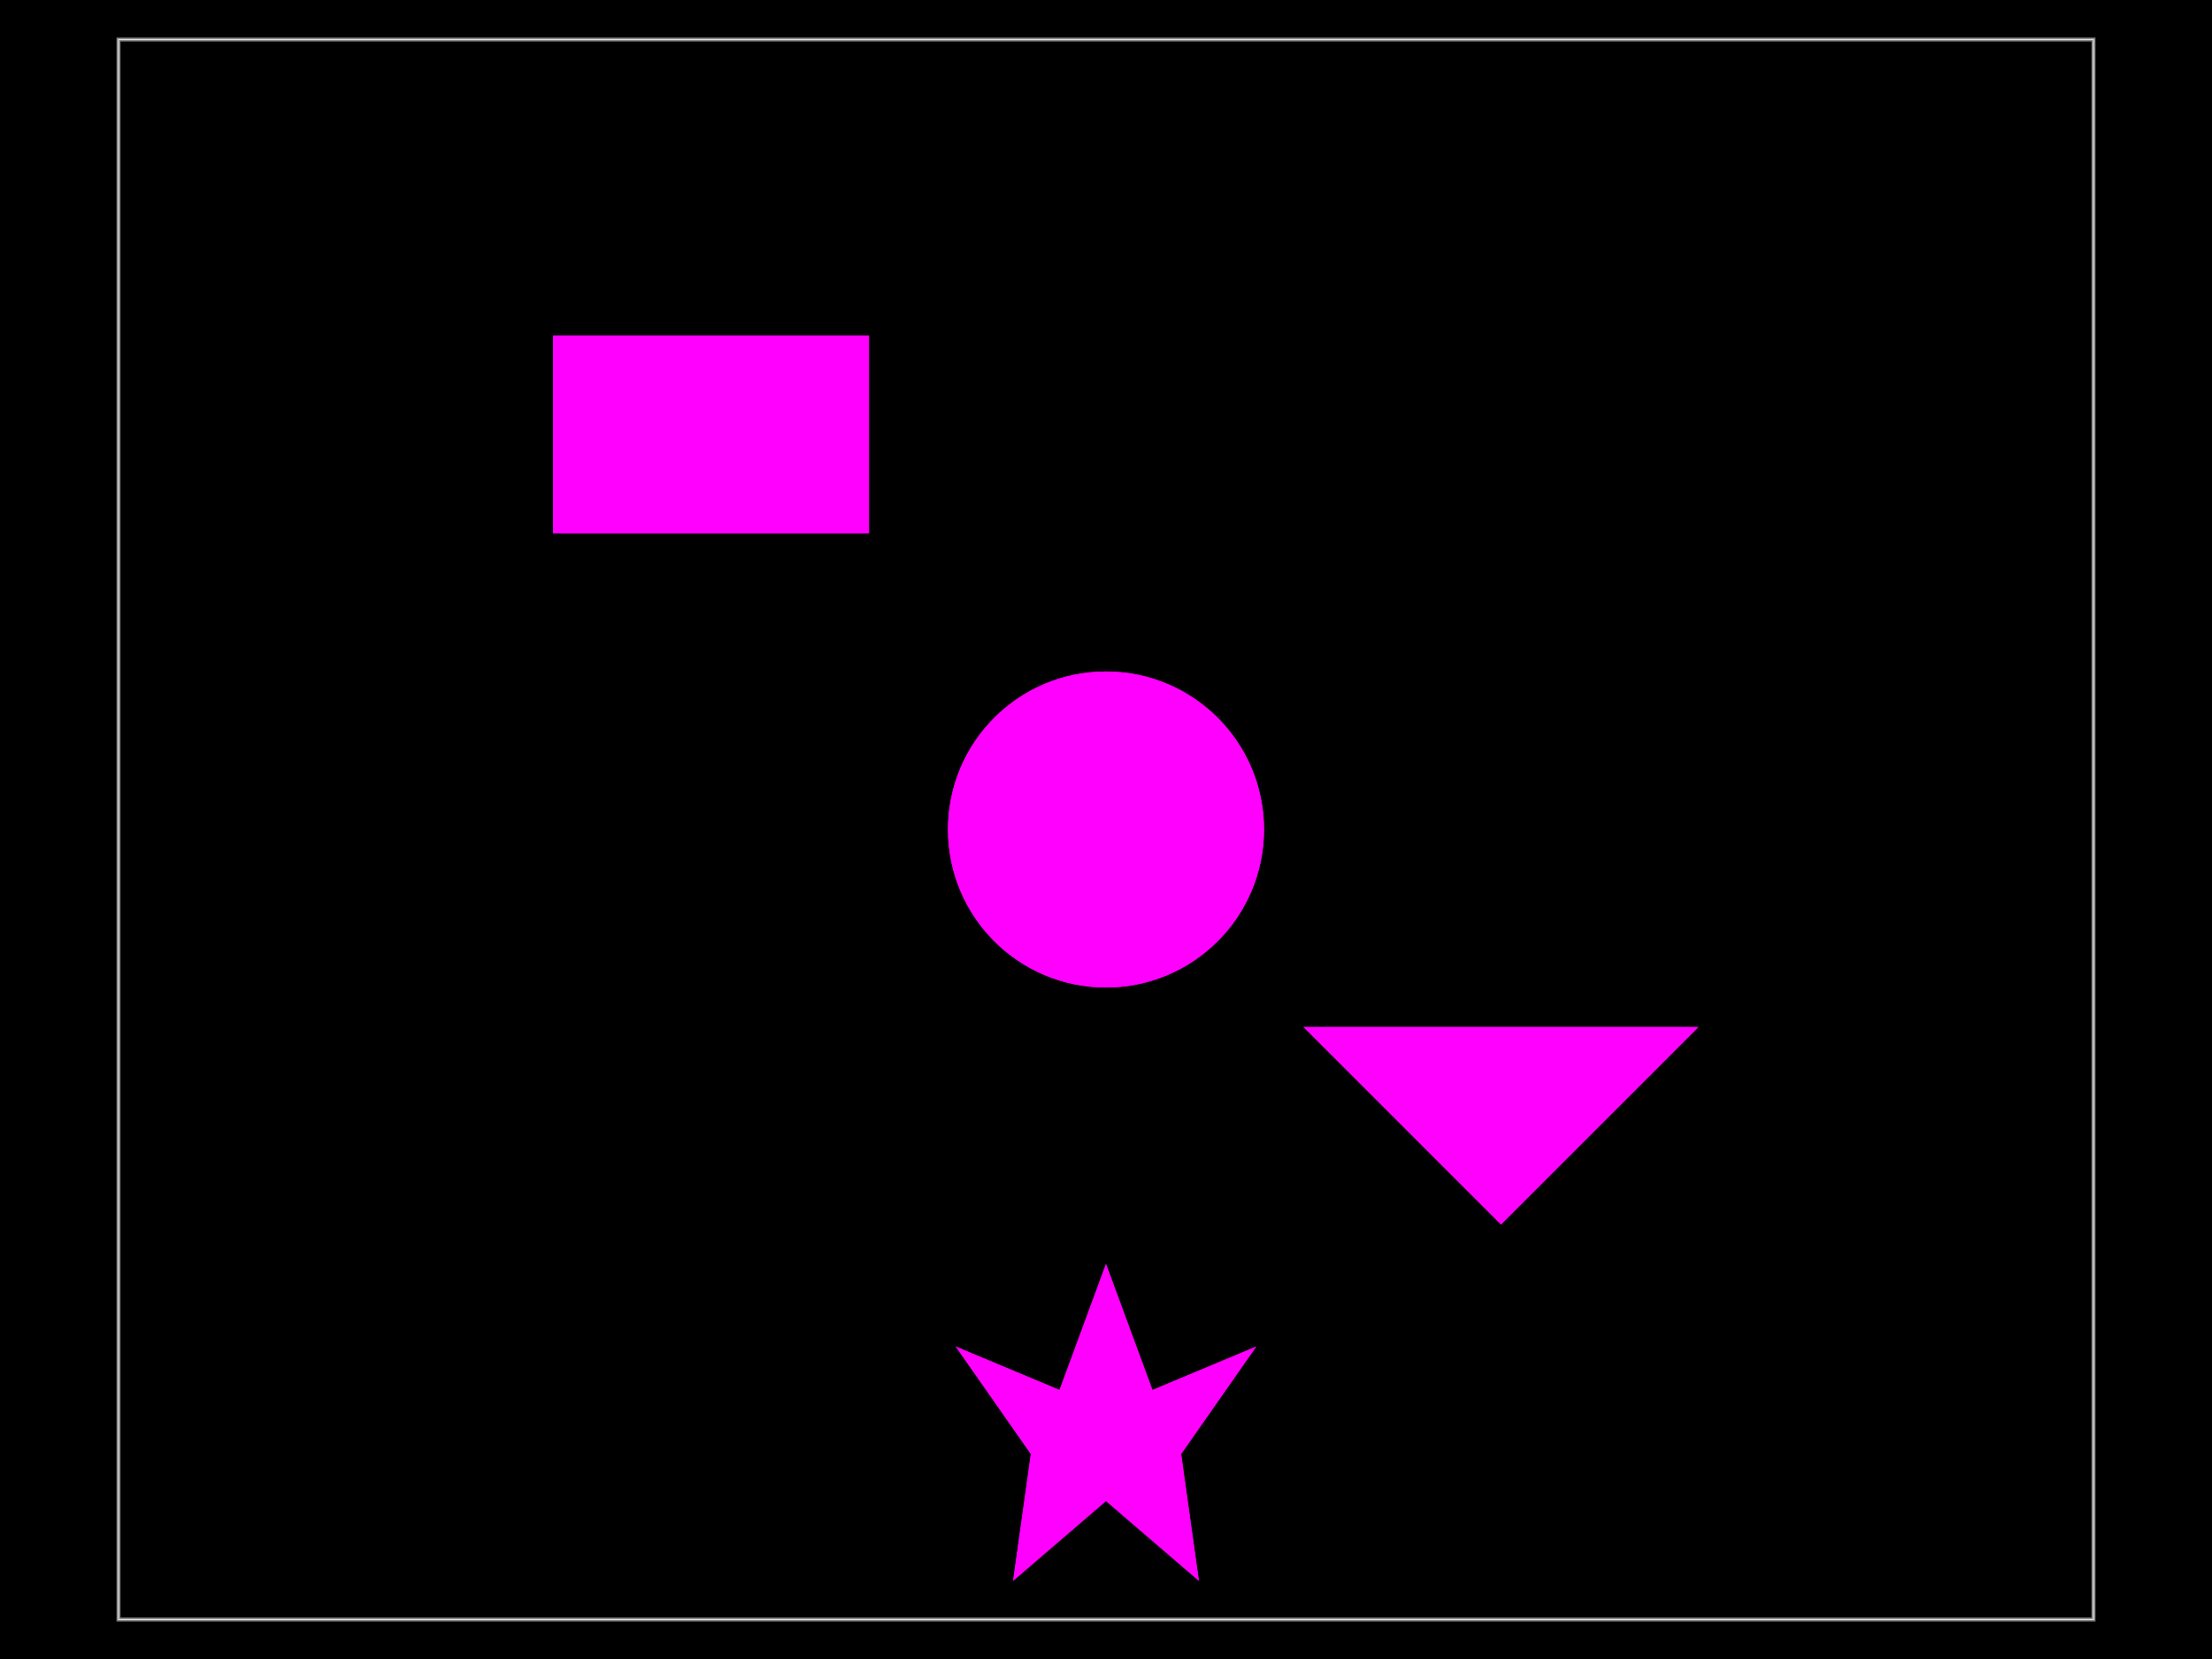
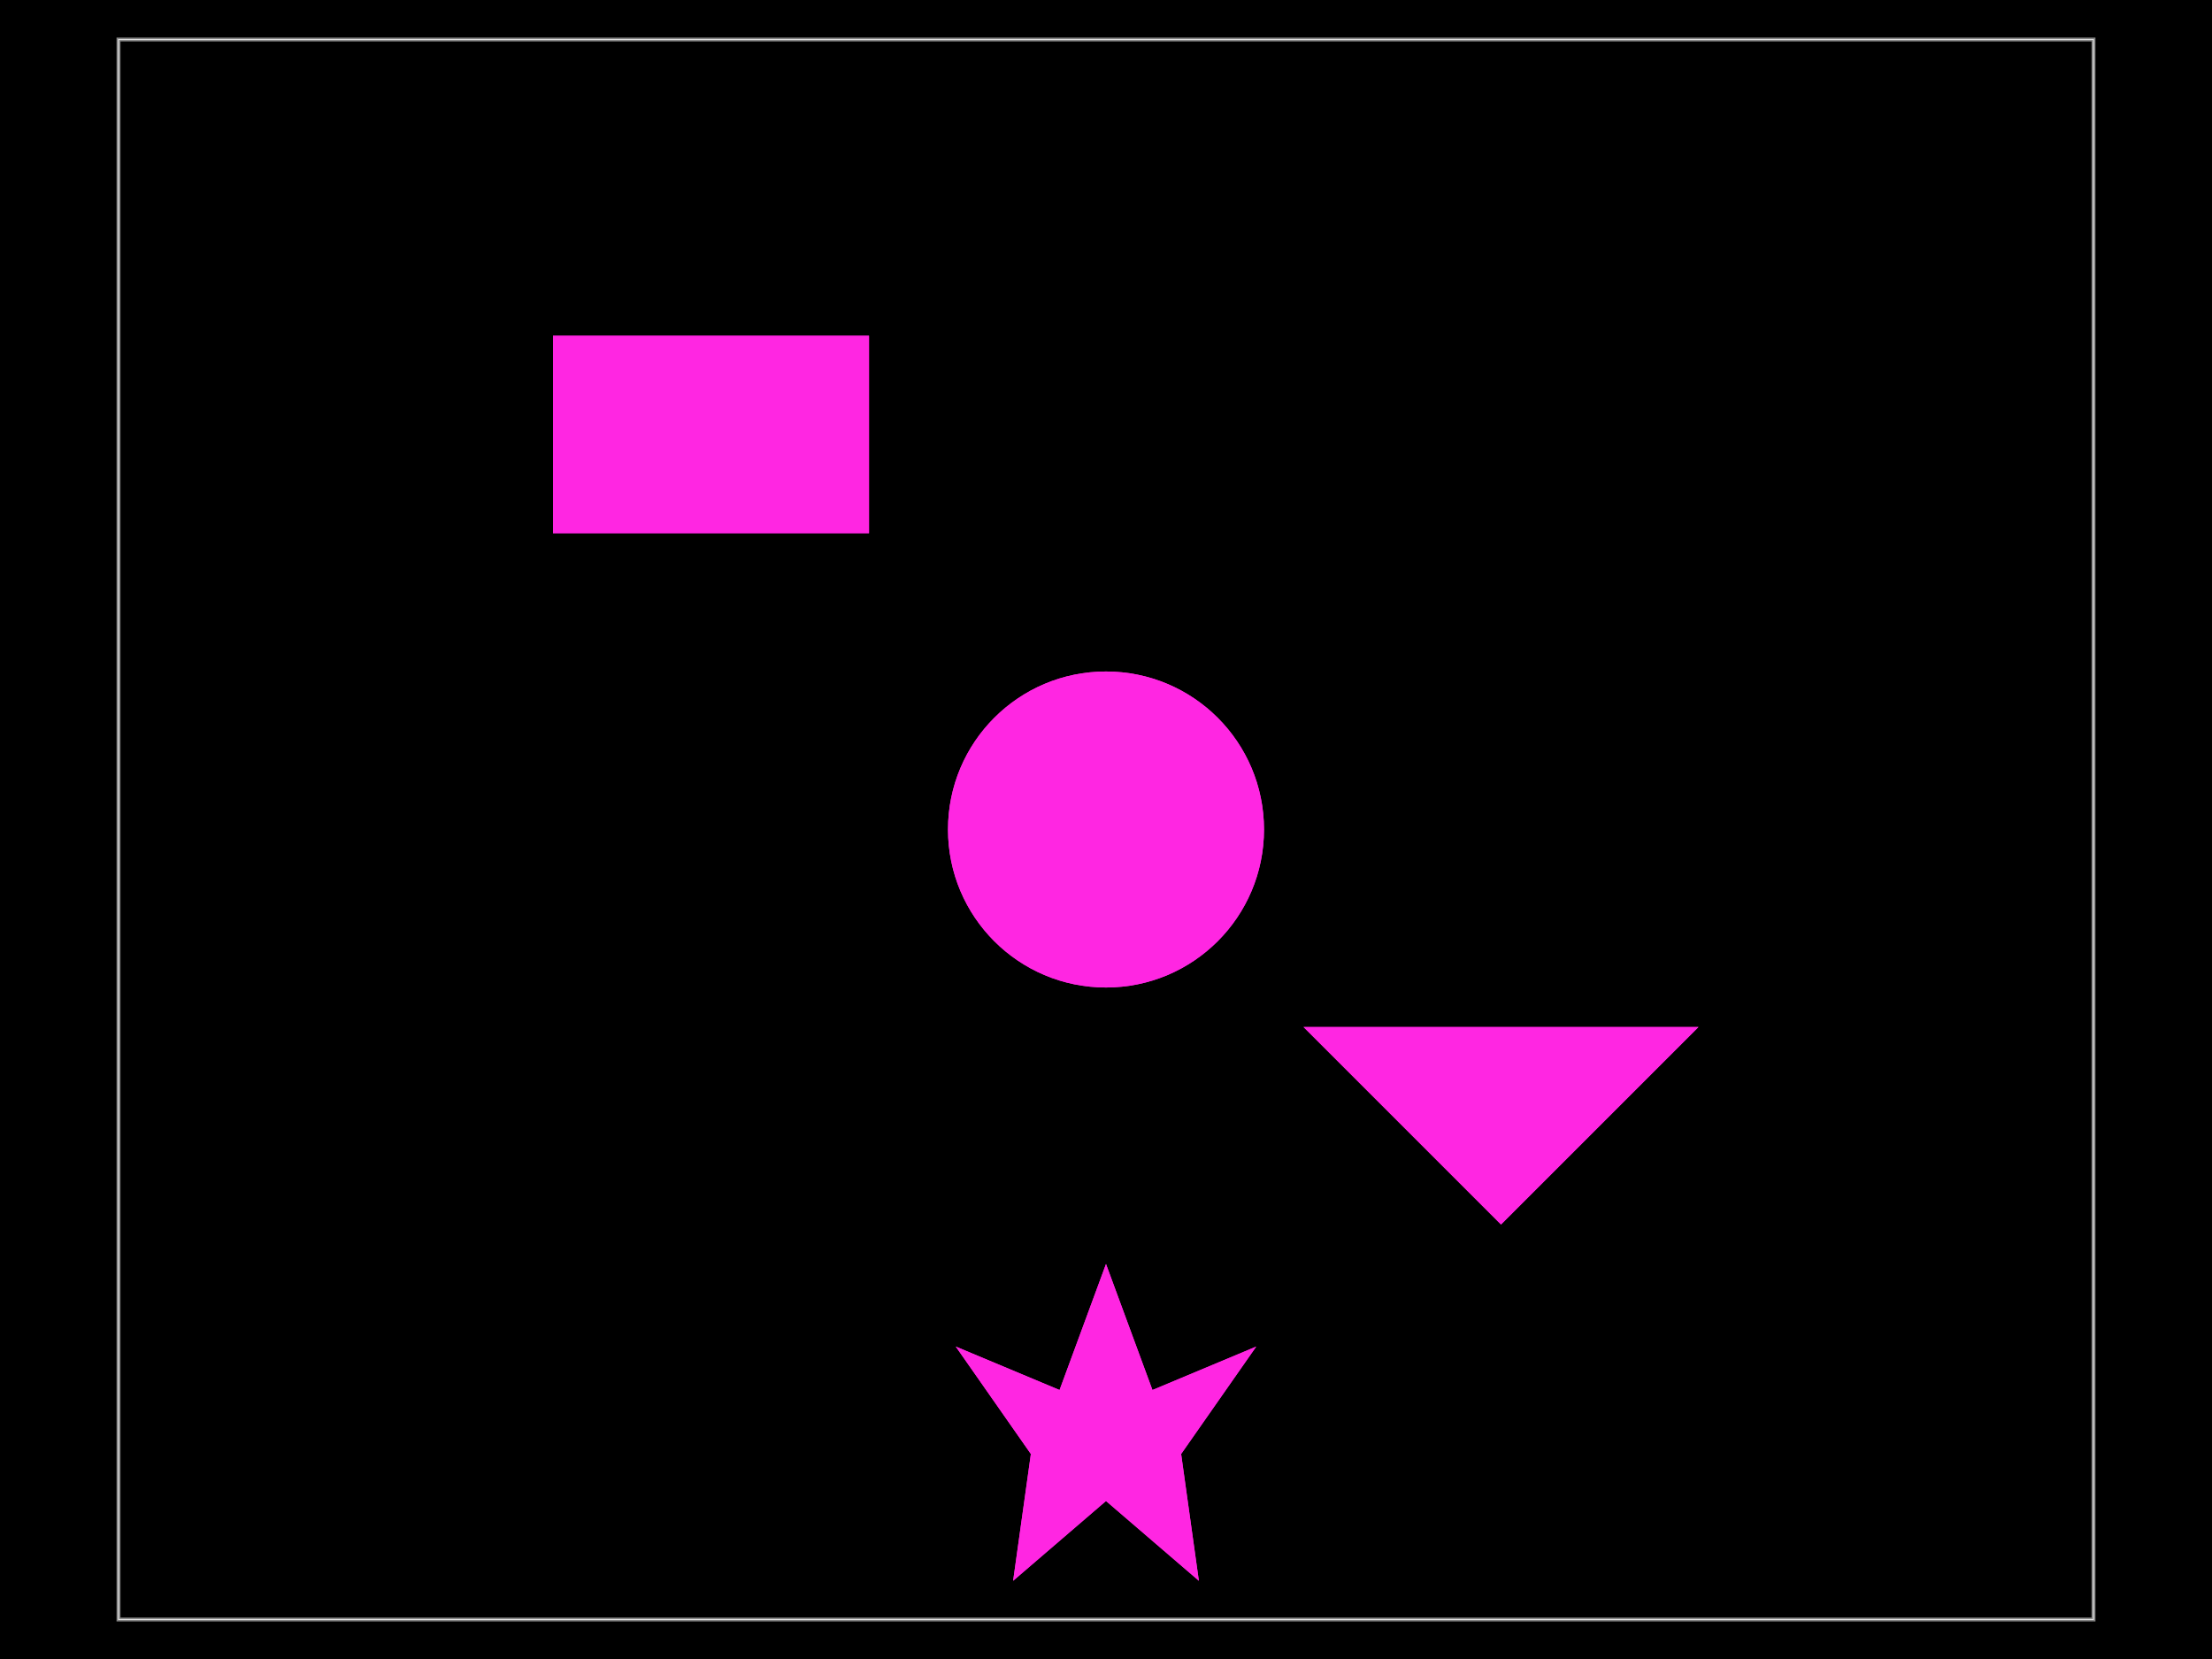
<svg xmlns="http://www.w3.org/2000/svg" width="800" height="600">
  <style />
  <rect class="boundary" x="0" y="0" fill="#000" width="800" height="600" />
  <rect class="pcb-boundary" fill="none" stroke="#fff" stroke-width="0.3" x="42.857" y="14.286" width="714.286" height="571.429" />
  <path class="pcb-board" d="M 42.857 585.714 L 757.143 585.714 L 757.143 14.286 L 42.857 14.286 Z" fill="none" stroke="rgba(255, 255, 255, 0.5)" stroke-width="1.429" />
-   <rect class="pcb-cutout pcb-cutout-rect" x="-57.143" y="-35.714" width="114.286" height="71.429" fill="#ff00ff" transform="matrix(1,0,0,1,257.1429,157.1429)" />
-   <circle class="pcb-cutout pcb-cutout-circle" cx="400" cy="300" r="57.143" fill="#ff00ff" />
-   <polygon class="pcb-cutout pcb-cutout-polygon" points="542.857,442.857 614.286,371.429 471.429,371.429" fill="#ff00ff" />
-   <polygon class="pcb-cutout pcb-cutout-polygon" points="400,457.143 416.8,502.714 454.343,487 427.171,525.857 433.586,571.714 400,542.857 366.414,571.714 372.829,525.857 345.657,487 383.2,502.714" fill="#ff00ff" />
-   <rect class="pcb-cutout pcb-cutout-rect" x="-57.143" y="-35.714" width="114.286" height="71.429" fill="#ff00ff" transform="matrix(1,0,0,1,257.1429,157.1429)" />
-   <circle class="pcb-cutout pcb-cutout-circle" cx="400" cy="300" r="57.143" fill="#ff00ff" />
-   <polygon class="pcb-cutout pcb-cutout-polygon" points="542.857,442.857 614.286,371.429 471.429,371.429" fill="#ff00ff" />
-   <polygon class="pcb-cutout pcb-cutout-polygon" points="400,457.143 416.8,502.714 454.343,487 427.171,525.857 433.586,571.714 400,542.857 366.414,571.714 372.829,525.857 345.657,487 383.2,502.714" fill="#ff00ff" />
+   <rect class="pcb-cutout pcb-cutout-rect" x="-57.143" y="-35.714" width="114.286" height="71.429" fill="#FF26E2" transform="matrix(1,0,0,1,257.1429,157.1429)" />
+   <circle class="pcb-cutout pcb-cutout-circle" cx="400" cy="300" r="57.143" fill="#FF26E2" />
+   <polygon class="pcb-cutout pcb-cutout-polygon" points="542.857,442.857 614.286,371.429 471.429,371.429" fill="#FF26E2" />
+   <polygon class="pcb-cutout pcb-cutout-polygon" points="400,457.143 416.8,502.714 454.343,487 427.171,525.857 433.586,571.714 400,542.857 366.414,571.714 372.829,525.857 345.657,487 383.2,502.714" fill="#FF26E2" />
+   <rect class="pcb-cutout pcb-cutout-rect" x="-57.143" y="-35.714" width="114.286" height="71.429" fill="#FF26E2" transform="matrix(1,0,0,1,257.1429,157.1429)" />
+   <circle class="pcb-cutout pcb-cutout-circle" cx="400" cy="300" r="57.143" fill="#FF26E2" />
+   <polygon class="pcb-cutout pcb-cutout-polygon" points="542.857,442.857 614.286,371.429 471.429,371.429" fill="#FF26E2" />
+   <polygon class="pcb-cutout pcb-cutout-polygon" points="400,457.143 416.8,502.714 454.343,487 427.171,525.857 433.586,571.714 400,542.857 366.414,571.714 372.829,525.857 345.657,487 383.2,502.714" fill="#FF26E2" />
</svg>
